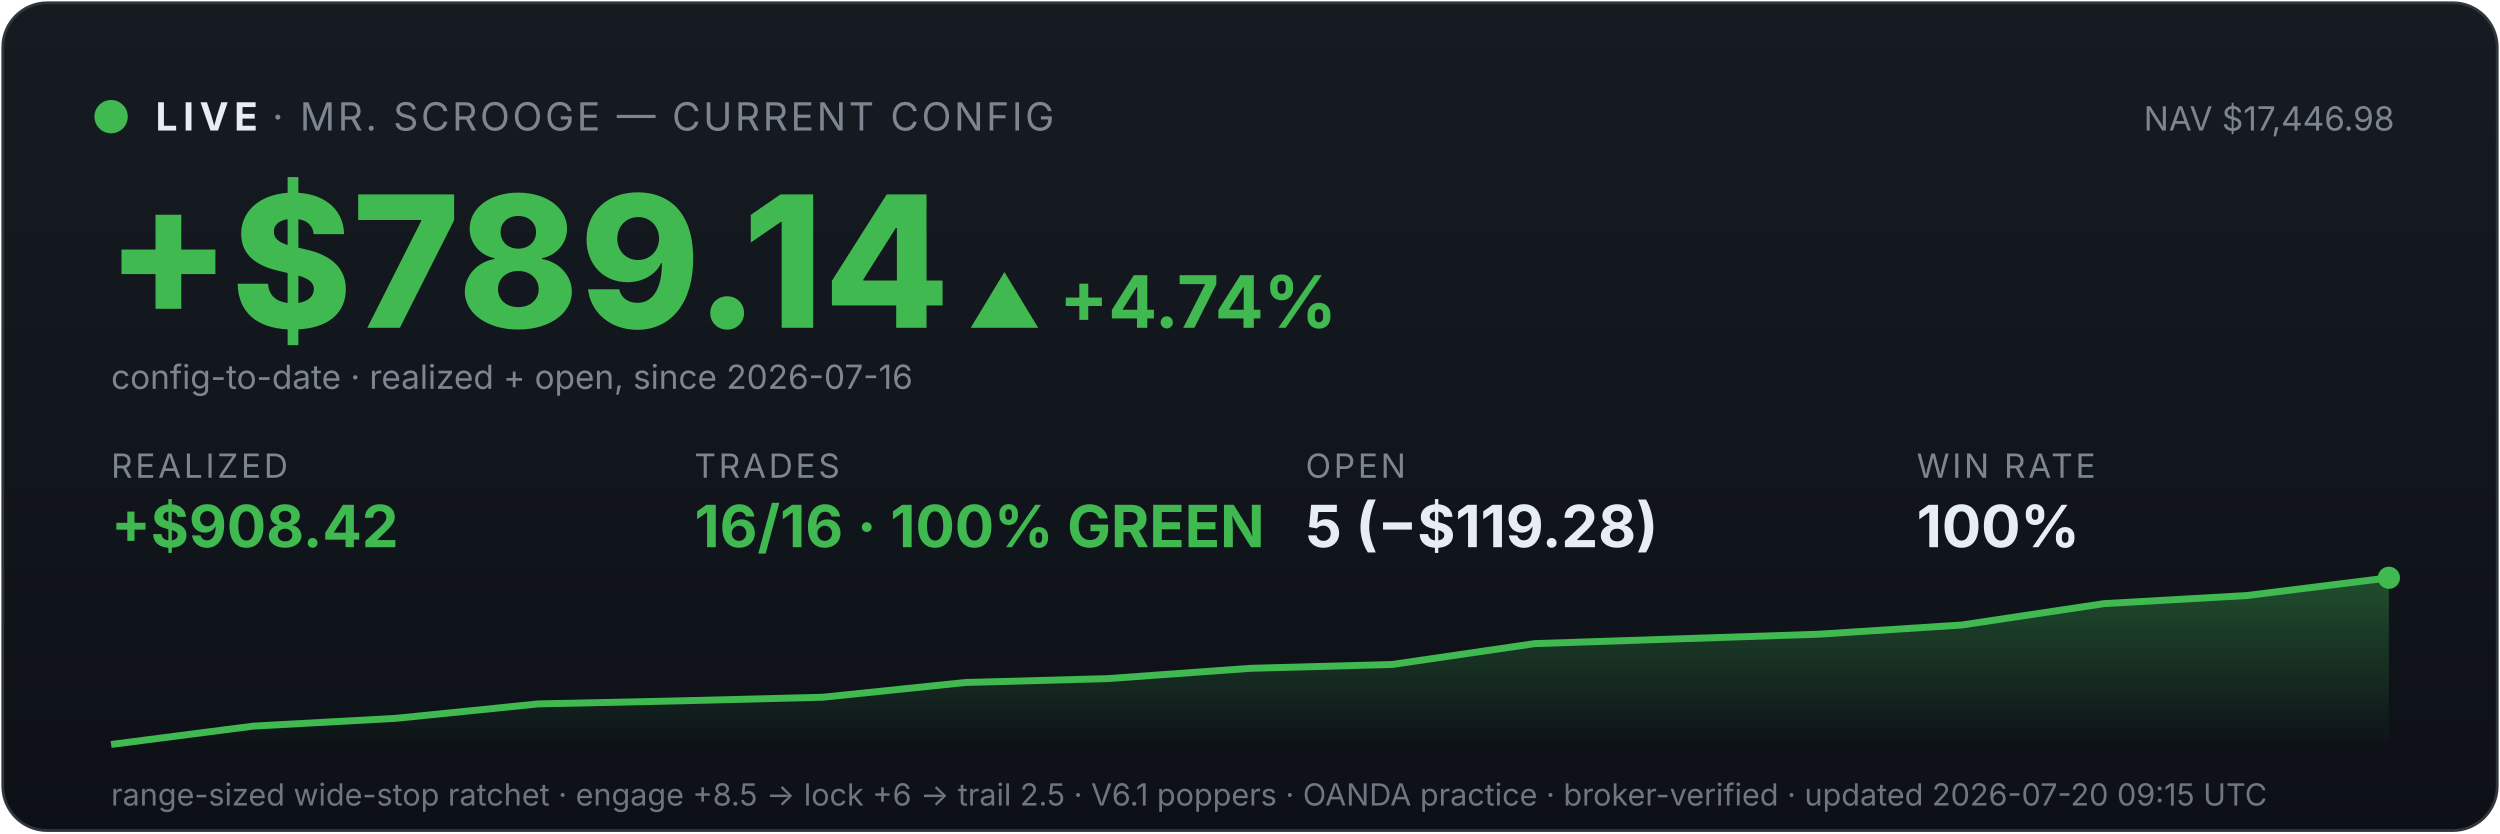
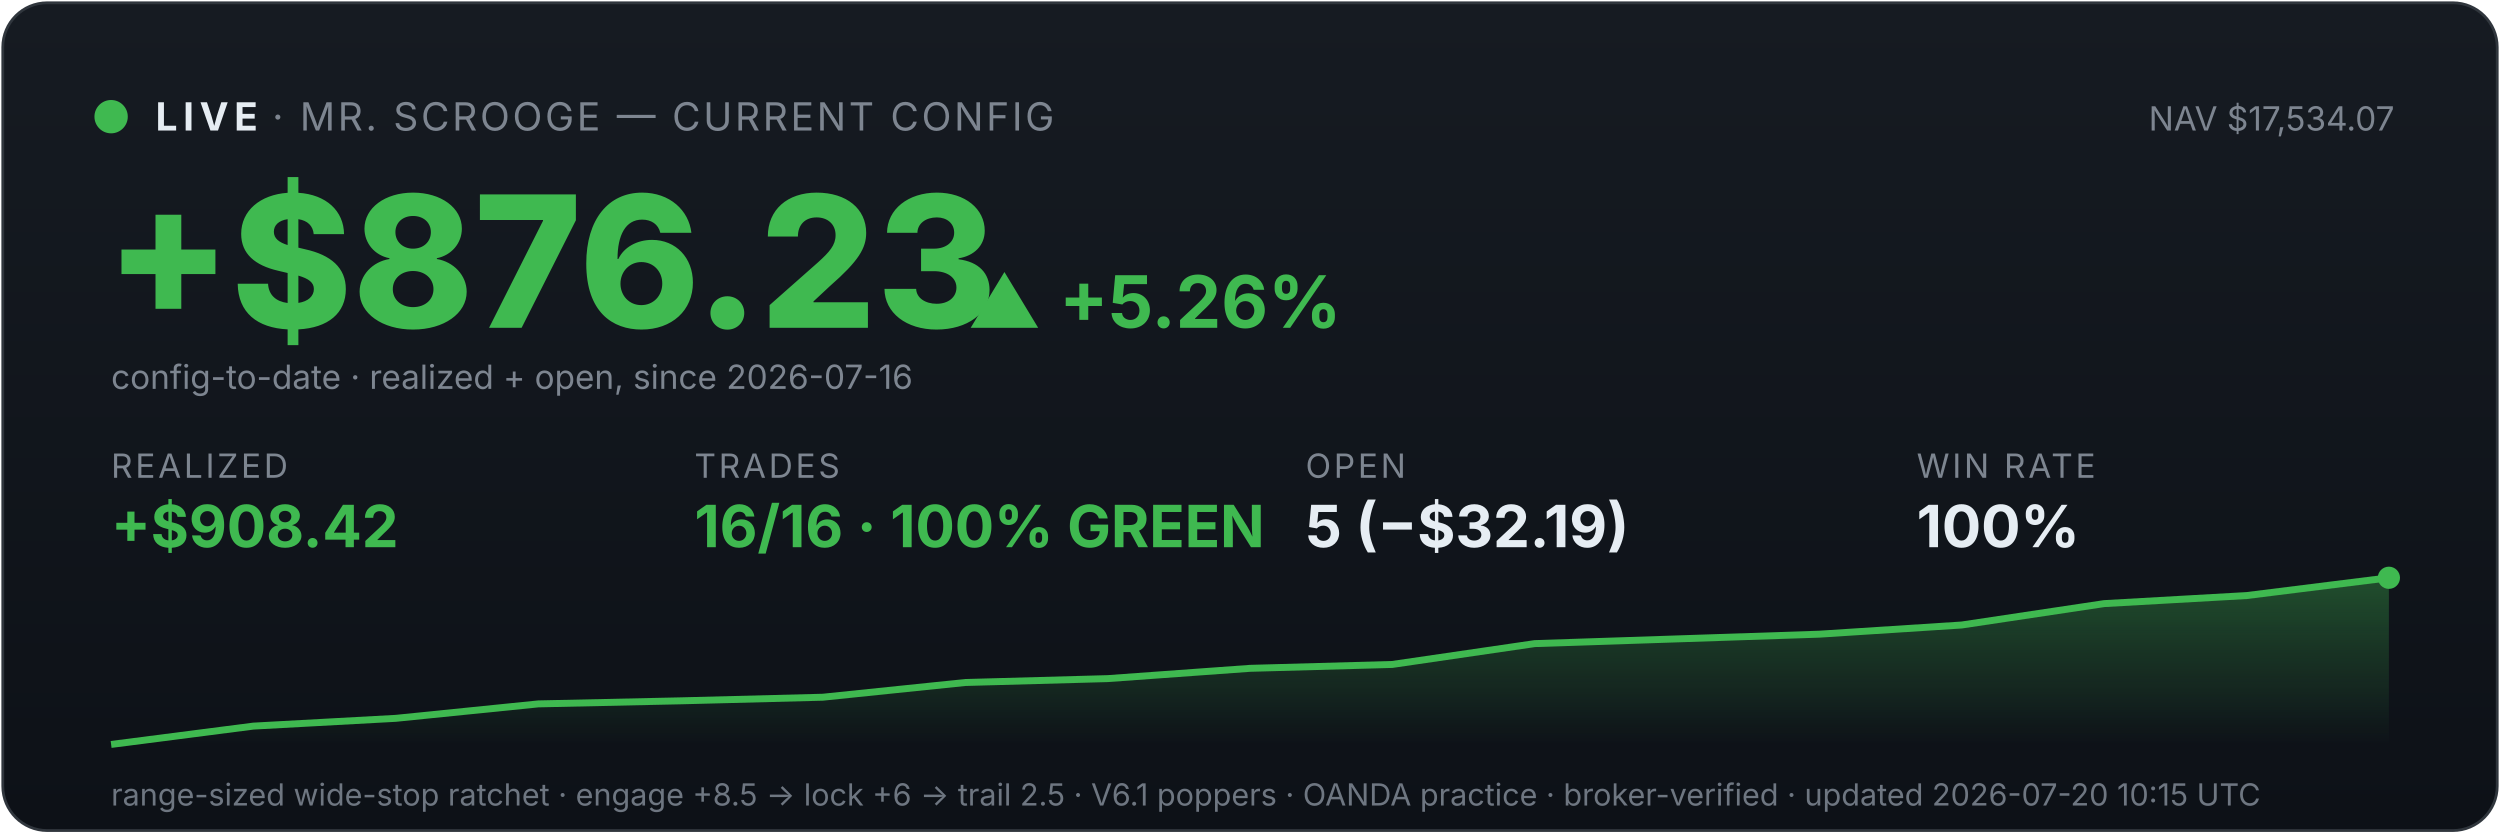
<svg xmlns="http://www.w3.org/2000/svg" viewBox="0 0 900 300" width="100%" font-family="system-ui,-apple-system,sans-serif">
  <defs>
    <linearGradient id="bg" x1="0" y1="0" x2="0" y2="1">
      <stop offset="0" stop-color="#161b22" />
      <stop offset="1" stop-color="#0d1117" />
    </linearGradient>
    <linearGradient id="fill" x1="0" y1="0" x2="0" y2="1">
      <stop offset="0" stop-color="#3fb950" stop-opacity="0.35" />
      <stop offset="1" stop-color="#3fb950" stop-opacity="0" />
    </linearGradient>
  </defs>
  <rect x="1" y="1" width="898" height="298" rx="16" fill="url(#bg)" stroke="#30363d" />
  <circle cx="40" cy="42" r="6" fill="#3fb950" />
  <text x="56" y="47" font-size="14" font-weight="700" fill="#e6edf3" letter-spacing="2">LIVE</text>
  <text x="98" y="47" font-size="14" fill="#7d8590" letter-spacing="1">· MR. SCROOGE — CURRENT CONFIG</text>
-   <text x="862" y="47" font-size="12" fill="#7d8590" text-anchor="end">NAV $17,446.98</text>
-   <text x="38" y="118" font-size="66" font-weight="800" fill="#3fb950">+$789.14</text>
-   <text x="348" y="118" font-size="26" font-weight="700" fill="#3fb950">▲ +4.74%</text>
+   <text x="862" y="47" font-size="12" fill="#7d8590" text-anchor="end">NAV $17,534.07</text>
+   <text x="38" y="118" font-size="66" font-weight="800" fill="#3fb950">+$876.23</text>
+   <text x="348" y="118" font-size="26" font-weight="700" fill="#3fb950">▲ +5.26%</text>
  <text x="40" y="140" font-size="12" fill="#7d8590">config-to-date · realized + open, since 2026-07-16</text>
  <text x="40" y="172" font-family="system-ui,-apple-system,sans-serif" font-size="12" fill="#7d8590" letter-spacing="1">REALIZED</text>
  <text x="40" y="197" font-family="system-ui,-apple-system,sans-serif" font-size="21" font-weight="700" fill="#3fb950">+$908.42</text>
  <text x="250" y="172" font-family="system-ui,-apple-system,sans-serif" font-size="12" fill="#7d8590" letter-spacing="1">TRADES</text>
  <text x="250" y="197" font-family="system-ui,-apple-system,sans-serif" font-size="21" font-weight="700" fill="#3fb950">16/16 · 100% GREEN</text>
  <text x="470" y="172" font-family="system-ui,-apple-system,sans-serif" font-size="12" fill="#7d8590" letter-spacing="1">OPEN</text>
-   <text x="470" y="197" font-family="system-ui,-apple-system,sans-serif" font-size="21" font-weight="700" fill="#e6edf3">5 (−$119.28)</text>
+   <text x="470" y="197" font-family="system-ui,-apple-system,sans-serif" font-size="21" font-weight="700" fill="#e6edf3">5 (−$32.19)</text>
  <text x="690" y="172" font-family="system-ui,-apple-system,sans-serif" font-size="12" fill="#7d8590" letter-spacing="1">WIN RATE</text>
  <text x="690" y="197" font-family="system-ui,-apple-system,sans-serif" font-size="21" font-weight="700" fill="#e6edf3">100%</text>
  <polygon points="40,268 40.0,268.0 91.2,261.4 142.5,258.6 193.8,253.4 245.0,252.3 296.2,251.0 347.5,245.7 398.8,244.3 450.0,240.6 501.2,239.2 552.5,231.7 603.8,230.0 655.0,228.3 706.2,225.0 757.5,217.3 808.8,214.4 860.0,208.0 860,268" fill="url(#fill)" />
  <polyline points="40.0,268.0 91.2,261.4 142.5,258.6 193.8,253.4 245.0,252.3 296.2,251.0 347.5,245.7 398.8,244.3 450.0,240.6 501.2,239.2 552.5,231.7 603.8,230.0 655.0,228.3 706.2,225.0 757.5,217.3 808.8,214.4 860.0,208.0" fill="none" stroke="#3fb950" stroke-width="2.5" />
  <circle cx="860.0" cy="208.0" r="4" fill="#3fb950" />
-   <text x="40" y="290" font-size="11" fill="#6e7681">range-sized wide-stop ratchet · engage +8.5 → lock +6 → trail 2.5 · V6.1 poppers · OANDA practice · broker-verified · updated 2026-07-20 09:15 UTC</text>
+   <text x="40" y="290" font-size="11" fill="#6e7681">range-sized wide-stop ratchet · engage +8.5 → lock +6 → trail 2.5 · V6.1 poppers · OANDA practice · broker-verified · updated 2026-07-20 10:15 UTC</text>
</svg>
